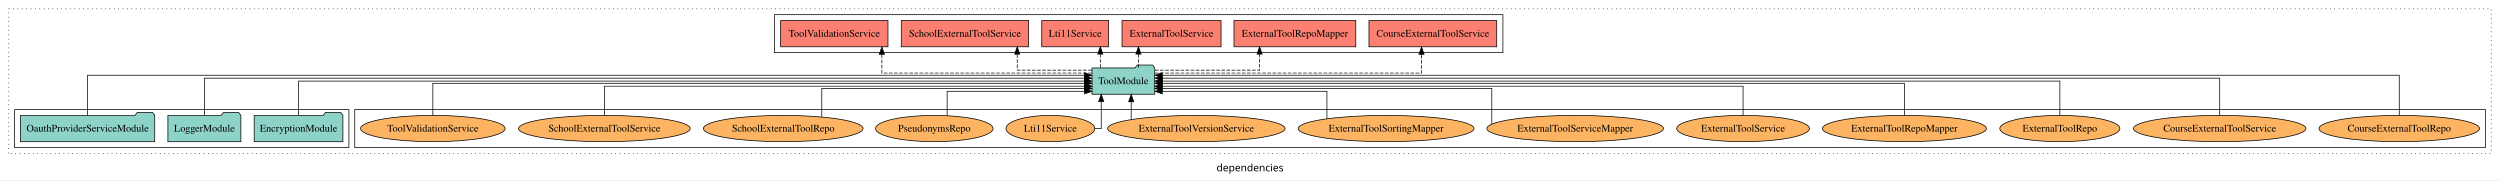
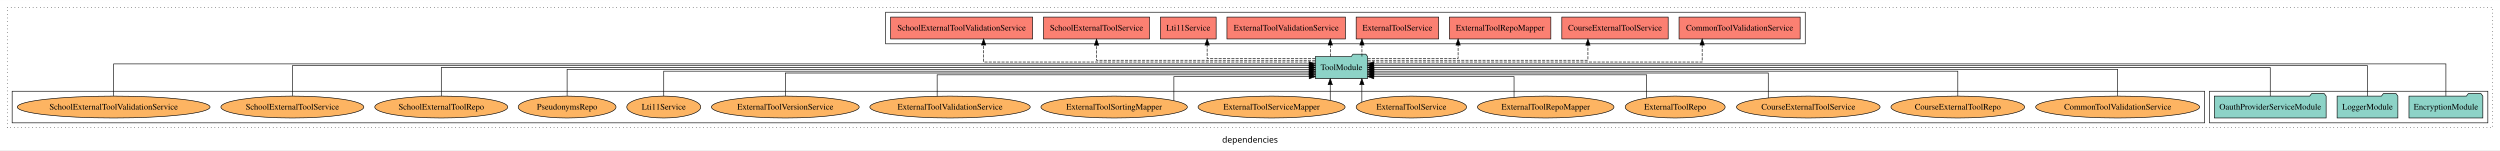
- <svg xmlns="http://www.w3.org/2000/svg" width="3425pt" height="247pt" viewBox="0.00 0.00 3425.00 246.80">
+ <svg xmlns="http://www.w3.org/2000/svg" width="4113pt" height="247pt" viewBox="0.00 0.00 4113.00 246.80">
  <g id="graph0" class="graph" transform="scale(1 1) rotate(0) translate(4 242.8)">
-     <polygon fill="white" stroke="transparent" points="-4,4 -4,-242.8 3421,-242.8 3421,4 -4,4" />
-     <text text-anchor="middle" x="1708.5" y="-8.2" font-family="sans-serif" font-size="14.00">dependencies</text>
+     <polygon fill="white" stroke="transparent" points="-4,4 -4,-242.8 4109,-242.8 4109,4 -4,4" />
+     <text text-anchor="middle" x="2052.5" y="-8.2" font-family="sans-serif" font-size="14.00">dependencies</text>
    <g id="clust1" class="cluster">
-       <polygon fill="none" stroke="black" stroke-dasharray="1,5" points="8,-32.8 8,-230.8 3409,-230.8 3409,-32.8 8,-32.8" />
+       <polygon fill="none" stroke="black" stroke-dasharray="1,5" points="8,-32.8 8,-230.8 4097,-230.8 4097,-32.8 8,-32.8" />
+     </g>
+     <g id="clust4" class="cluster">
+       <polygon fill="none" stroke="black" points="1453,-170.8 1453,-222.8 2966,-222.8 2966,-170.8 1453,-170.8" />
+     </g>
+     <g id="clust3" class="cluster">
+       <polygon fill="none" stroke="black" points="3631,-40.8 3631,-92.8 4089,-92.8 4089,-40.8 3631,-40.8" />
    </g>
    <g id="clust6" class="cluster">
-       <polygon fill="none" stroke="black" points="482,-40.8 482,-92.8 3401,-92.8 3401,-40.8 482,-40.8" />
-     </g>
-     <g id="clust4" class="cluster">
-       <polygon fill="none" stroke="black" points="1057,-170.8 1057,-222.8 2055,-222.8 2055,-170.8 1057,-170.8" />
-     </g>
-     <g id="clust3" class="cluster">
-       <polygon fill="none" stroke="black" points="16,-40.8 16,-92.8 474,-92.8 474,-40.8 16,-40.8" />
+       <polygon fill="none" stroke="black" points="16,-40.8 16,-92.8 3623,-92.8 3623,-40.8 16,-40.8" />
    </g>
    <g id="node1" class="node">
-       <polygon fill="#8dd3c7" stroke="black" points="465.76,-84.8 462.76,-88.8 441.76,-88.8 438.76,-84.8 344.24,-84.8 344.24,-48.8 465.76,-48.8 465.76,-84.8" />
-       <text text-anchor="middle" x="405" y="-62.6" font-family="Times,serif" font-size="14.00">EncryptionModule</text>
+       <polygon fill="#8dd3c7" stroke="black" points="4080.76,-84.8 4077.76,-88.8 4056.76,-88.8 4053.76,-84.8 3959.24,-84.8 3959.24,-48.8 4080.76,-48.8 4080.76,-84.8" />
+       <text text-anchor="middle" x="4020" y="-62.6" font-family="Times,serif" font-size="14.00">EncryptionModule</text>
    </g>
    <g id="node4" class="node">
-       <polygon fill="#8dd3c7" stroke="black" points="1577.99,-149.8 1574.99,-153.8 1553.99,-153.8 1550.99,-149.8 1492.01,-149.8 1492.01,-113.8 1577.99,-113.8 1577.99,-149.8" />
-       <text text-anchor="middle" x="1535" y="-127.6" font-family="Times,serif" font-size="14.00">ToolModule</text>
+       <polygon fill="#8dd3c7" stroke="black" points="2245.99,-149.8 2242.99,-153.8 2221.99,-153.8 2218.99,-149.8 2160.01,-149.8 2160.01,-113.8 2245.99,-113.8 2245.99,-149.8" />
+       <text text-anchor="middle" x="2203" y="-127.6" font-family="Times,serif" font-size="14.00">ToolModule</text>
    </g>
    <g id="edge1" class="edge">
-       <path fill="none" stroke="black" d="M405,-84.91C405,-104.14 405,-131.8 405,-131.8 405,-131.8 1481.74,-131.8 1481.74,-131.8" />
-       <polygon fill="black" stroke="black" points="1481.74,-135.3 1491.74,-131.8 1481.74,-128.3 1481.74,-135.3" />
+       <path fill="none" stroke="black" d="M4020,-85.08C4020,-106.12 4020,-137.8 4020,-137.8 4020,-137.8 2256.12,-137.8 2256.12,-137.8" />
+       <polygon fill="black" stroke="black" points="2256.12,-134.3 2246.12,-137.8 2256.12,-141.3 2256.12,-134.3" />
    </g>
    <g id="node2" class="node">
-       <polygon fill="#8dd3c7" stroke="black" points="325.98,-84.8 322.98,-88.8 301.98,-88.8 298.98,-84.8 226.02,-84.8 226.02,-48.8 325.98,-48.8 325.98,-84.8" />
-       <text text-anchor="middle" x="276" y="-62.6" font-family="Times,serif" font-size="14.00">LoggerModule</text>
+       <polygon fill="#8dd3c7" stroke="black" points="3940.98,-84.8 3937.98,-88.8 3916.98,-88.8 3913.98,-84.8 3841.02,-84.8 3841.02,-48.8 3940.98,-48.8 3940.98,-84.8" />
+       <text text-anchor="middle" x="3891" y="-62.6" font-family="Times,serif" font-size="14.00">LoggerModule</text>
    </g>
    <g id="edge2" class="edge">
-       <path fill="none" stroke="black" d="M276,-84.93C276,-105.37 276,-135.8 276,-135.8 276,-135.8 1481.66,-135.8 1481.66,-135.8" />
-       <polygon fill="black" stroke="black" points="1481.66,-139.3 1491.66,-135.8 1481.66,-132.3 1481.66,-139.3" />
+       <path fill="none" stroke="black" d="M3891,-85.02C3891,-105.17 3891,-134.8 3891,-134.8 3891,-134.8 2256,-134.8 2256,-134.8" />
+       <polygon fill="black" stroke="black" points="2256,-131.3 2246,-134.8 2256,-138.3 2256,-131.3" />
    </g>
    <g id="node3" class="node">
-       <polygon fill="#8dd3c7" stroke="black" points="207.96,-84.8 204.96,-88.8 183.96,-88.8 180.96,-84.8 24.04,-84.8 24.04,-48.8 207.96,-48.8 207.96,-84.8" />
-       <text text-anchor="middle" x="116" y="-62.6" font-family="Times,serif" font-size="14.00">OauthProviderServiceModule</text>
+       <polygon fill="#8dd3c7" stroke="black" points="3822.96,-84.8 3819.96,-88.8 3798.96,-88.8 3795.96,-84.8 3639.04,-84.8 3639.04,-48.8 3822.96,-48.8 3822.96,-84.8" />
+       <text text-anchor="middle" x="3731" y="-62.6" font-family="Times,serif" font-size="14.00">OauthProviderServiceModule</text>
    </g>
    <g id="edge3" class="edge">
-       <path fill="none" stroke="black" d="M116,-84.84C116,-106.46 116,-139.8 116,-139.8 116,-139.8 1481.76,-139.8 1481.76,-139.8" />
-       <polygon fill="black" stroke="black" points="1481.76,-143.3 1491.76,-139.8 1481.76,-136.3 1481.76,-143.3" />
+       <path fill="none" stroke="black" d="M3731,-84.91C3731,-104.14 3731,-131.8 3731,-131.8 3731,-131.8 2256.27,-131.8 2256.27,-131.8" />
+       <polygon fill="black" stroke="black" points="2256.27,-128.3 2246.27,-131.8 2256.27,-135.3 2256.27,-128.3" />
    </g>
    <g id="node5" class="node">
-       <polygon fill="#fb8072" stroke="black" points="2046.5,-214.8 1871.5,-214.8 1871.5,-178.8 2046.5,-178.8 2046.5,-214.8" />
-       <text text-anchor="middle" x="1959" y="-192.6" font-family="Times,serif" font-size="14.00">CourseExternalToolService </text>
+       <polygon fill="#fb8072" stroke="black" points="2957.63,-214.8 2758.37,-214.8 2758.37,-178.8 2957.63,-178.8 2957.63,-214.8" />
+       <text text-anchor="middle" x="2858" y="-192.6" font-family="Times,serif" font-size="14.00">CommonToolValidationService </text>
    </g>
    <g id="edge4" class="edge">
-       <path fill="none" stroke="black" stroke-dasharray="5,2" d="M1578.33,-142.8C1683.45,-142.8 1943.48,-142.8 1943.48,-142.8 1943.48,-142.8 1943.48,-168.52 1943.48,-168.52" />
-       <polygon fill="black" stroke="black" points="1939.98,-168.52 1943.48,-178.52 1946.98,-168.52 1939.98,-168.52" />
+       <path fill="none" stroke="black" stroke-dasharray="5,2" d="M2246.15,-140.8C2382.71,-140.8 2796.4,-140.8 2796.4,-140.8 2796.4,-140.8 2796.4,-168.77 2796.4,-168.77" />
+       <polygon fill="black" stroke="black" points="2792.9,-168.77 2796.4,-178.77 2799.9,-168.77 2792.9,-168.77" />
    </g>
    <g id="node6" class="node">
-       <polygon fill="#fb8072" stroke="black" points="1853.45,-214.8 1686.55,-214.8 1686.55,-178.8 1853.45,-178.8 1853.45,-214.8" />
-       <text text-anchor="middle" x="1770" y="-192.6" font-family="Times,serif" font-size="14.00">ExternalToolRepoMapper </text>
+       <polygon fill="#fb8072" stroke="black" points="2740.5,-214.8 2565.5,-214.8 2565.5,-178.8 2740.5,-178.8 2740.5,-214.8" />
+       <text text-anchor="middle" x="2653" y="-192.6" font-family="Times,serif" font-size="14.00">CourseExternalToolService </text>
    </g>
    <g id="edge5" class="edge">
-       <path fill="none" stroke="black" stroke-dasharray="5,2" d="M1578.29,-146.8C1633.43,-146.8 1721.65,-146.8 1721.65,-146.8 1721.65,-146.8 1721.65,-168.75 1721.65,-168.75" />
-       <polygon fill="black" stroke="black" points="1718.15,-168.75 1721.65,-178.75 1725.15,-168.75 1718.15,-168.75" />
+       <path fill="none" stroke="black" stroke-dasharray="5,2" d="M2246.01,-143.8C2350.35,-143.8 2608.45,-143.8 2608.45,-143.8 2608.45,-143.8 2608.45,-168.56 2608.45,-168.56" />
+       <polygon fill="black" stroke="black" points="2604.95,-168.56 2608.45,-178.56 2611.95,-168.56 2604.95,-168.56" />
    </g>
    <g id="node7" class="node">
-       <polygon fill="#fb8072" stroke="black" points="1668.84,-214.8 1533.16,-214.8 1533.16,-178.8 1668.84,-178.8 1668.84,-214.8" />
-       <text text-anchor="middle" x="1601" y="-192.6" font-family="Times,serif" font-size="14.00">ExternalToolService </text>
+       <polygon fill="#fb8072" stroke="black" points="2547.45,-214.8 2380.55,-214.8 2380.55,-178.8 2547.45,-178.8 2547.45,-214.8" />
+       <text text-anchor="middle" x="2464" y="-192.6" font-family="Times,serif" font-size="14.00">ExternalToolRepoMapper </text>
    </g>
    <g id="edge6" class="edge">
-       <path fill="none" stroke="black" stroke-dasharray="5,2" d="M1555.66,-149.91C1555.66,-149.91 1555.66,-168.79 1555.66,-168.79" />
-       <polygon fill="black" stroke="black" points="1552.16,-168.79 1555.66,-178.79 1559.16,-168.79 1552.16,-168.79" />
+       <path fill="none" stroke="black" stroke-dasharray="5,2" d="M2246.06,-146.8C2302.62,-146.8 2394.86,-146.8 2394.86,-146.8 2394.86,-146.8 2394.86,-168.75 2394.86,-168.75" />
+       <polygon fill="black" stroke="black" points="2391.36,-168.75 2394.86,-178.75 2398.36,-168.75 2391.36,-168.75" />
    </g>
    <g id="node8" class="node">
-       <polygon fill="#fb8072" stroke="black" points="1514.81,-214.8 1423.19,-214.8 1423.19,-178.8 1514.81,-178.8 1514.81,-214.8" />
-       <text text-anchor="middle" x="1469" y="-192.6" font-family="Times,serif" font-size="14.00">Lti11Service </text>
+       <polygon fill="#fb8072" stroke="black" points="2362.84,-214.8 2227.16,-214.8 2227.16,-178.8 2362.84,-178.8 2362.84,-214.8" />
+       <text text-anchor="middle" x="2295" y="-192.6" font-family="Times,serif" font-size="14.00">ExternalToolService </text>
    </g>
    <g id="edge7" class="edge">
-       <path fill="none" stroke="black" stroke-dasharray="5,2" d="M1503.45,-149.91C1503.45,-149.91 1503.45,-168.79 1503.45,-168.79" />
-       <polygon fill="black" stroke="black" points="1499.95,-168.79 1503.45,-178.79 1506.95,-168.79 1499.95,-168.79" />
+       <path fill="none" stroke="black" stroke-dasharray="5,2" d="M2236.66,-149.91C2236.66,-149.91 2236.66,-168.79 2236.66,-168.79" />
+       <polygon fill="black" stroke="black" points="2233.16,-168.79 2236.66,-178.79 2240.16,-168.79 2233.16,-168.79" />
    </g>
    <g id="node9" class="node">
-       <polygon fill="#fb8072" stroke="black" points="1405.23,-214.8 1230.77,-214.8 1230.77,-178.8 1405.23,-178.8 1405.23,-214.8" />
-       <text text-anchor="middle" x="1318" y="-192.6" font-family="Times,serif" font-size="14.00">SchoolExternalToolService </text>
+       <polygon fill="#fb8072" stroke="black" points="2209.44,-214.8 2014.56,-214.8 2014.56,-178.8 2209.44,-178.8 2209.44,-214.8" />
+       <text text-anchor="middle" x="2112" y="-192.6" font-family="Times,serif" font-size="14.00">ExternalToolValidationService </text>
    </g>
    <g id="edge8" class="edge">
-       <path fill="none" stroke="black" stroke-dasharray="5,2" d="M1491.77,-146.8C1448.91,-146.8 1389.6,-146.8 1389.6,-146.8 1389.6,-146.8 1389.6,-168.75 1389.6,-168.75" />
-       <polygon fill="black" stroke="black" points="1386.1,-168.75 1389.6,-178.75 1393.1,-168.75 1386.1,-168.75" />
+       <path fill="none" stroke="black" stroke-dasharray="5,2" d="M2184.61,-149.91C2184.61,-149.91 2184.61,-168.79 2184.61,-168.79" />
+       <polygon fill="black" stroke="black" points="2181.11,-168.79 2184.61,-178.79 2188.11,-168.79 2181.11,-168.79" />
    </g>
    <g id="node10" class="node">
-       <polygon fill="#fb8072" stroke="black" points="1212.52,-214.8 1065.48,-214.8 1065.48,-178.8 1212.52,-178.8 1212.52,-214.8" />
-       <text text-anchor="middle" x="1139" y="-192.6" font-family="Times,serif" font-size="14.00">ToolValidationService </text>
+       <polygon fill="#fb8072" stroke="black" points="1996.81,-214.8 1905.19,-214.8 1905.19,-178.8 1996.81,-178.8 1996.81,-214.8" />
+       <text text-anchor="middle" x="1951" y="-192.6" font-family="Times,serif" font-size="14.00">Lti11Service </text>
    </g>
    <g id="edge9" class="edge">
-       <path fill="none" stroke="black" stroke-dasharray="5,2" d="M1491.74,-142.8C1402.06,-142.8 1204.13,-142.8 1204.13,-142.8 1204.13,-142.8 1204.13,-168.52 1204.13,-168.52" />
-       <polygon fill="black" stroke="black" points="1200.63,-168.52 1204.13,-178.52 1207.63,-168.52 1200.63,-168.52" />
+       <path fill="none" stroke="black" stroke-dasharray="5,2" d="M2159.86,-146.8C2095.53,-146.8 1981.97,-146.8 1981.97,-146.8 1981.97,-146.8 1981.97,-168.75 1981.97,-168.75" />
+       <polygon fill="black" stroke="black" points="1978.47,-168.75 1981.97,-178.75 1985.47,-168.75 1978.47,-168.75" />
    </g>
    <g id="node11" class="node">
-       <ellipse fill="#fdb462" stroke="black" cx="3283" cy="-66.8" rx="109.96" ry="18" />
-       <text text-anchor="middle" x="3283" y="-62.6" font-family="Times,serif" font-size="14.00">CourseExternalToolRepo</text>
+       <polygon fill="#fb8072" stroke="black" points="1887.23,-214.8 1712.77,-214.8 1712.77,-178.8 1887.23,-178.8 1887.23,-214.8" />
+       <text text-anchor="middle" x="1800" y="-192.6" font-family="Times,serif" font-size="14.00">SchoolExternalToolService </text>
    </g>
    <g id="edge10" class="edge">
-       <path fill="none" stroke="black" d="M3283,-84.84C3283,-106.46 3283,-139.8 3283,-139.8 3283,-139.8 1588.21,-139.8 1588.21,-139.8" />
-       <polygon fill="black" stroke="black" points="1588.21,-136.3 1578.21,-139.8 1588.21,-143.3 1588.21,-136.3" />
+       <path fill="none" stroke="black" stroke-dasharray="5,2" d="M2159.87,-143.8C2055.91,-143.8 1800,-143.8 1800,-143.8 1800,-143.8 1800,-168.56 1800,-168.56" />
+       <polygon fill="black" stroke="black" points="1796.5,-168.56 1800,-178.56 1803.5,-168.56 1796.5,-168.56" />
    </g>
    <g id="node12" class="node">
-       <ellipse fill="#fdb462" stroke="black" cx="3037" cy="-66.8" rx="118.1" ry="18" />
-       <text text-anchor="middle" x="3037" y="-62.6" font-family="Times,serif" font-size="14.00">CourseExternalToolService</text>
+       <polygon fill="#fb8072" stroke="black" points="1694.83,-214.8 1461.17,-214.8 1461.17,-178.8 1694.83,-178.8 1694.83,-214.8" />
+       <text text-anchor="middle" x="1578" y="-192.6" font-family="Times,serif" font-size="14.00">SchoolExternalToolValidationService </text>
    </g>
    <g id="edge11" class="edge">
-       <path fill="none" stroke="black" d="M3037,-84.93C3037,-105.37 3037,-135.8 3037,-135.8 3037,-135.8 1588.33,-135.8 1588.33,-135.8" />
-       <polygon fill="black" stroke="black" points="1588.33,-132.3 1578.33,-135.8 1588.33,-139.3 1588.33,-132.3" />
+       <path fill="none" stroke="black" stroke-dasharray="5,2" d="M2159.71,-140.8C2023.74,-140.8 1614.25,-140.8 1614.25,-140.8 1614.25,-140.8 1614.25,-168.77 1614.25,-168.77" />
+       <polygon fill="black" stroke="black" points="1610.75,-168.77 1614.25,-178.77 1617.75,-168.77 1610.75,-168.77" />
    </g>
    <g id="node13" class="node">
-       <ellipse fill="#fdb462" stroke="black" cx="2818" cy="-66.8" rx="82.24" ry="18" />
-       <text text-anchor="middle" x="2818" y="-62.6" font-family="Times,serif" font-size="14.00">ExternalToolRepo</text>
+       <ellipse fill="#fdb462" stroke="black" cx="3480" cy="-66.8" rx="134.89" ry="18" />
+       <text text-anchor="middle" x="3480" y="-62.6" font-family="Times,serif" font-size="14.00">CommonToolValidationService</text>
    </g>
    <g id="edge12" class="edge">
-       <path fill="none" stroke="black" d="M2818,-84.91C2818,-104.14 2818,-131.8 2818,-131.8 2818,-131.8 1588.05,-131.8 1588.05,-131.8" />
-       <polygon fill="black" stroke="black" points="1588.05,-128.3 1578.05,-131.8 1588.05,-135.3 1588.05,-128.3" />
+       <path fill="none" stroke="black" d="M3480,-85.07C3480,-103.36 3480,-128.8 3480,-128.8 3480,-128.8 2256.22,-128.8 2256.22,-128.8" />
+       <polygon fill="black" stroke="black" points="2256.22,-125.3 2246.22,-128.8 2256.22,-132.3 2256.22,-125.3" />
    </g>
    <g id="node14" class="node">
-       <ellipse fill="#fdb462" stroke="black" cx="2605" cy="-66.8" rx="112.3" ry="18" />
-       <text text-anchor="middle" x="2605" y="-62.6" font-family="Times,serif" font-size="14.00">ExternalToolRepoMapper</text>
+       <ellipse fill="#fdb462" stroke="black" cx="3217" cy="-66.8" rx="109.96" ry="18" />
+       <text text-anchor="middle" x="3217" y="-62.6" font-family="Times,serif" font-size="14.00">CourseExternalToolRepo</text>
    </g>
    <g id="edge13" class="edge">
-       <path fill="none" stroke="black" d="M2605,-85.07C2605,-103.36 2605,-128.8 2605,-128.8 2605,-128.8 1588.27,-128.8 1588.27,-128.8" />
-       <polygon fill="black" stroke="black" points="1588.27,-125.3 1578.27,-128.8 1588.27,-132.3 1588.27,-125.3" />
+       <path fill="none" stroke="black" d="M3217,-84.82C3217,-102.17 3217,-125.8 3217,-125.8 3217,-125.8 2256.25,-125.8 2256.25,-125.8" />
+       <polygon fill="black" stroke="black" points="2256.25,-122.3 2246.25,-125.8 2256.25,-129.3 2256.25,-122.3" />
    </g>
    <g id="node15" class="node">
-       <ellipse fill="#fdb462" stroke="black" cx="2384" cy="-66.8" rx="90.88" ry="18" />
-       <text text-anchor="middle" x="2384" y="-62.6" font-family="Times,serif" font-size="14.00">ExternalToolService</text>
+       <ellipse fill="#fdb462" stroke="black" cx="2971" cy="-66.8" rx="118.1" ry="18" />
+       <text text-anchor="middle" x="2971" y="-62.6" font-family="Times,serif" font-size="14.00">CourseExternalToolService</text>
    </g>
    <g id="edge14" class="edge">
-       <path fill="none" stroke="black" d="M2384,-84.83C2384,-101.86 2384,-124.8 2384,-124.8 2384,-124.8 1588.27,-124.8 1588.27,-124.8" />
-       <polygon fill="black" stroke="black" points="1588.27,-121.3 1578.27,-124.8 1588.27,-128.3 1588.27,-121.3" />
+       <path fill="none" stroke="black" d="M2905.13,-81.81C2905.13,-98.39 2905.13,-122.8 2905.13,-122.8 2905.13,-122.8 2256.13,-122.8 2256.13,-122.8" />
+       <polygon fill="black" stroke="black" points="2256.13,-119.3 2246.13,-122.8 2256.13,-126.3 2256.13,-119.3" />
    </g>
    <g id="node16" class="node">
-       <ellipse fill="#fdb462" stroke="black" cx="2154" cy="-66.8" rx="120.95" ry="18" />
-       <text text-anchor="middle" x="2154" y="-62.6" font-family="Times,serif" font-size="14.00">ExternalToolServiceMapper</text>
+       <ellipse fill="#fdb462" stroke="black" cx="2752" cy="-66.8" rx="82.24" ry="18" />
+       <text text-anchor="middle" x="2752" y="-62.6" font-family="Times,serif" font-size="14.00">ExternalToolRepo</text>
    </g>
    <g id="edge15" class="edge">
-       <path fill="none" stroke="black" d="M2039.76,-73.11C2039.76,-87.56 2039.76,-121.8 2039.76,-121.8 2039.76,-121.8 1588.04,-121.8 1588.04,-121.8" />
-       <polygon fill="black" stroke="black" points="1588.04,-118.3 1578.04,-121.8 1588.04,-125.3 1588.04,-118.3" />
+       <path fill="none" stroke="black" d="M2705.07,-81.85C2705.07,-97.52 2705.07,-119.8 2705.07,-119.8 2705.07,-119.8 2256.24,-119.8 2256.24,-119.8" />
+       <polygon fill="black" stroke="black" points="2256.24,-116.3 2246.24,-119.8 2256.24,-123.3 2256.24,-116.3" />
    </g>
    <g id="node17" class="node">
-       <ellipse fill="#fdb462" stroke="black" cx="1895" cy="-66.8" rx="120.41" ry="18" />
-       <text text-anchor="middle" x="1895" y="-62.6" font-family="Times,serif" font-size="14.00">ExternalToolSortingMapper</text>
+       <ellipse fill="#fdb462" stroke="black" cx="2539" cy="-66.8" rx="112.3" ry="18" />
+       <text text-anchor="middle" x="2539" y="-62.6" font-family="Times,serif" font-size="14.00">ExternalToolRepoMapper</text>
    </g>
    <g id="edge16" class="edge">
-       <path fill="none" stroke="black" d="M1813.89,-80.2C1813.89,-95.31 1813.89,-117.8 1813.89,-117.8 1813.89,-117.8 1588.27,-117.8 1588.27,-117.8" />
-       <polygon fill="black" stroke="black" points="1588.27,-114.3 1578.27,-117.8 1588.27,-121.3 1588.27,-114.3" />
+       <path fill="none" stroke="black" d="M2486.91,-82.9C2486.91,-97.51 2486.91,-116.8 2486.91,-116.8 2486.91,-116.8 2256.12,-116.8 2256.12,-116.8" />
+       <polygon fill="black" stroke="black" points="2256.12,-113.3 2246.12,-116.8 2256.12,-120.3 2256.12,-113.3" />
    </g>
    <g id="node18" class="node">
-       <ellipse fill="#fdb462" stroke="black" cx="1635" cy="-66.8" rx="121.53" ry="18" />
-       <text text-anchor="middle" x="1635" y="-62.6" font-family="Times,serif" font-size="14.00">ExternalToolVersionService</text>
+       <ellipse fill="#fdb462" stroke="black" cx="2318" cy="-66.8" rx="90.88" ry="18" />
+       <text text-anchor="middle" x="2318" y="-62.6" font-family="Times,serif" font-size="14.00">ExternalToolService</text>
    </g>
    <g id="edge17" class="edge">
-       <path fill="none" stroke="black" d="M1545.74,-79.03C1545.74,-79.03 1545.74,-103.48 1545.74,-103.48" />
-       <polygon fill="black" stroke="black" points="1542.24,-103.48 1545.74,-113.48 1549.24,-103.48 1542.24,-103.48" />
+       <path fill="none" stroke="black" d="M2236.53,-75.03C2236.53,-75.03 2236.53,-103.56 2236.53,-103.56" />
+       <polygon fill="black" stroke="black" points="2233.03,-103.56 2236.53,-113.56 2240.03,-103.56 2233.03,-103.56" />
    </g>
    <g id="node19" class="node">
-       <ellipse fill="#fdb462" stroke="black" cx="1435" cy="-66.8" rx="60.83" ry="18" />
-       <text text-anchor="middle" x="1435" y="-62.6" font-family="Times,serif" font-size="14.00">Lti11Service</text>
+       <ellipse fill="#fdb462" stroke="black" cx="2088" cy="-66.8" rx="120.95" ry="18" />
+       <text text-anchor="middle" x="2088" y="-62.6" font-family="Times,serif" font-size="14.00">ExternalToolServiceMapper</text>
    </g>
    <g id="edge18" class="edge">
-       <path fill="none" stroke="black" d="M1496.15,-66.8C1501.36,-66.8 1504.7,-66.8 1504.7,-66.8 1504.7,-66.8 1504.7,-103.69 1504.7,-103.69" />
-       <polygon fill="black" stroke="black" points="1501.2,-103.69 1504.7,-113.69 1508.2,-103.69 1501.2,-103.69" />
+       <path fill="none" stroke="black" d="M2184.49,-77.83C2184.49,-77.83 2184.49,-103.58 2184.49,-103.58" />
+       <polygon fill="black" stroke="black" points="2180.99,-103.58 2184.49,-113.58 2187.99,-103.58 2180.99,-103.58" />
    </g>
    <g id="node20" class="node">
-       <ellipse fill="#fdb462" stroke="black" cx="1276" cy="-66.8" rx="80.5" ry="18" />
-       <text text-anchor="middle" x="1276" y="-62.6" font-family="Times,serif" font-size="14.00">PseudonymsRepo</text>
+       <ellipse fill="#fdb462" stroke="black" cx="1829" cy="-66.8" rx="120.41" ry="18" />
+       <text text-anchor="middle" x="1829" y="-62.6" font-family="Times,serif" font-size="14.00">ExternalToolSortingMapper</text>
    </g>
    <g id="edge19" class="edge">
-       <path fill="none" stroke="black" d="M1293.57,-84.64C1293.57,-99.34 1293.57,-117.8 1293.57,-117.8 1293.57,-117.8 1481.84,-117.8 1481.84,-117.8" />
-       <polygon fill="black" stroke="black" points="1481.84,-121.3 1491.84,-117.8 1481.84,-114.3 1481.84,-121.3" />
+       <path fill="none" stroke="black" d="M1927.27,-77.4C1927.27,-92.08 1927.27,-116.8 1927.27,-116.8 1927.27,-116.8 2149.92,-116.8 2149.92,-116.8" />
+       <polygon fill="black" stroke="black" points="2149.92,-120.3 2159.92,-116.8 2149.92,-113.3 2149.92,-120.3" />
    </g>
    <g id="node21" class="node">
-       <ellipse fill="#fdb462" stroke="black" cx="1069" cy="-66.8" rx="109.39" ry="18" />
-       <text text-anchor="middle" x="1069" y="-62.6" font-family="Times,serif" font-size="14.00">SchoolExternalToolRepo</text>
+       <ellipse fill="#fdb462" stroke="black" cx="1559" cy="-66.8" rx="131.91" ry="18" />
+       <text text-anchor="middle" x="1559" y="-62.6" font-family="Times,serif" font-size="14.00">ExternalToolValidationService</text>
    </g>
    <g id="edge20" class="edge">
-       <path fill="none" stroke="black" d="M1121.84,-82.71C1121.84,-98.95 1121.84,-121.8 1121.84,-121.8 1121.84,-121.8 1481.95,-121.8 1481.95,-121.8" />
-       <polygon fill="black" stroke="black" points="1481.95,-125.3 1491.95,-121.8 1481.95,-118.3 1481.95,-125.3" />
+       <path fill="none" stroke="black" d="M1537.79,-84.74C1537.79,-100.12 1537.79,-119.8 1537.79,-119.8 1537.79,-119.8 2149.87,-119.8 2149.87,-119.8" />
+       <polygon fill="black" stroke="black" points="2149.87,-123.3 2159.87,-119.8 2149.87,-116.3 2149.87,-123.3" />
    </g>
    <g id="node22" class="node">
-       <ellipse fill="#fdb462" stroke="black" cx="824" cy="-66.8" rx="117.54" ry="18" />
-       <text text-anchor="middle" x="824" y="-62.6" font-family="Times,serif" font-size="14.00">SchoolExternalToolService</text>
+       <ellipse fill="#fdb462" stroke="black" cx="1288" cy="-66.8" rx="121.53" ry="18" />
+       <text text-anchor="middle" x="1288" y="-62.6" font-family="Times,serif" font-size="14.00">ExternalToolVersionService</text>
    </g>
    <g id="edge21" class="edge">
-       <path fill="none" stroke="black" d="M824,-84.83C824,-101.86 824,-124.8 824,-124.8 824,-124.8 1481.86,-124.8 1481.86,-124.8" />
-       <polygon fill="black" stroke="black" points="1481.86,-128.3 1491.86,-124.8 1481.86,-121.3 1481.86,-128.3" />
+       <path fill="none" stroke="black" d="M1288,-84.83C1288,-101.2 1288,-122.8 1288,-122.8 1288,-122.8 2149.79,-122.8 2149.79,-122.8" />
+       <polygon fill="black" stroke="black" points="2149.79,-126.3 2159.79,-122.8 2149.79,-119.3 2149.79,-126.3" />
    </g>
    <g id="node23" class="node">
-       <ellipse fill="#fdb462" stroke="black" cx="589" cy="-66.8" rx="98.99" ry="18" />
-       <text text-anchor="middle" x="589" y="-62.6" font-family="Times,serif" font-size="14.00">ToolValidationService</text>
+       <ellipse fill="#fdb462" stroke="black" cx="1088" cy="-66.8" rx="60.83" ry="18" />
+       <text text-anchor="middle" x="1088" y="-62.6" font-family="Times,serif" font-size="14.00">Lti11Service</text>
    </g>
    <g id="edge22" class="edge">
-       <path fill="none" stroke="black" d="M589,-85.07C589,-103.36 589,-128.8 589,-128.8 589,-128.8 1481.89,-128.8 1481.89,-128.8" />
-       <polygon fill="black" stroke="black" points="1481.89,-132.3 1491.89,-128.8 1481.89,-125.3 1481.89,-132.3" />
+       <path fill="none" stroke="black" d="M1088,-84.82C1088,-102.17 1088,-125.8 1088,-125.8 1088,-125.8 2149.97,-125.8 2149.97,-125.8" />
+       <polygon fill="black" stroke="black" points="2149.97,-129.3 2159.97,-125.8 2149.97,-122.3 2149.97,-129.3" />
+     </g>
+     <g id="node24" class="node">
+       <ellipse fill="#fdb462" stroke="black" cx="929" cy="-66.8" rx="80.5" ry="18" />
+       <text text-anchor="middle" x="929" y="-62.6" font-family="Times,serif" font-size="14.00">PseudonymsRepo</text>
+     </g>
+     <g id="edge23" class="edge">
+       <path fill="none" stroke="black" d="M929,-85.07C929,-103.36 929,-128.8 929,-128.8 929,-128.8 2149.88,-128.8 2149.88,-128.8" />
+       <polygon fill="black" stroke="black" points="2149.88,-132.3 2159.88,-128.8 2149.88,-125.3 2149.88,-132.3" />
+     </g>
+     <g id="node25" class="node">
+       <ellipse fill="#fdb462" stroke="black" cx="722" cy="-66.8" rx="109.39" ry="18" />
+       <text text-anchor="middle" x="722" y="-62.6" font-family="Times,serif" font-size="14.00">SchoolExternalToolRepo</text>
+     </g>
+     <g id="edge24" class="edge">
+       <path fill="none" stroke="black" d="M722,-84.91C722,-104.14 722,-131.8 722,-131.8 722,-131.8 2149.88,-131.8 2149.88,-131.8" />
+       <polygon fill="black" stroke="black" points="2149.88,-135.3 2159.88,-131.8 2149.88,-128.3 2149.88,-135.3" />
+     </g>
+     <g id="node26" class="node">
+       <ellipse fill="#fdb462" stroke="black" cx="477" cy="-66.8" rx="117.54" ry="18" />
+       <text text-anchor="middle" x="477" y="-62.6" font-family="Times,serif" font-size="14.00">SchoolExternalToolService</text>
+     </g>
+     <g id="edge25" class="edge">
+       <path fill="none" stroke="black" d="M477,-85.02C477,-105.17 477,-134.8 477,-134.8 477,-134.8 2149.9,-134.8 2149.9,-134.8" />
+       <polygon fill="black" stroke="black" points="2149.9,-138.3 2159.9,-134.8 2149.9,-131.3 2149.9,-138.3" />
+     </g>
+     <g id="node27" class="node">
+       <ellipse fill="#fdb462" stroke="black" cx="183" cy="-66.8" rx="158.56" ry="18" />
+       <text text-anchor="middle" x="183" y="-62.6" font-family="Times,serif" font-size="14.00">SchoolExternalToolValidationService</text>
+     </g>
+     <g id="edge26" class="edge">
+       <path fill="none" stroke="black" d="M183,-85.08C183,-106.12 183,-137.8 183,-137.8 183,-137.8 2149.87,-137.8 2149.87,-137.8" />
+       <polygon fill="black" stroke="black" points="2149.87,-141.3 2159.87,-137.8 2149.87,-134.3 2149.87,-141.3" />
    </g>
  </g>
</svg>
